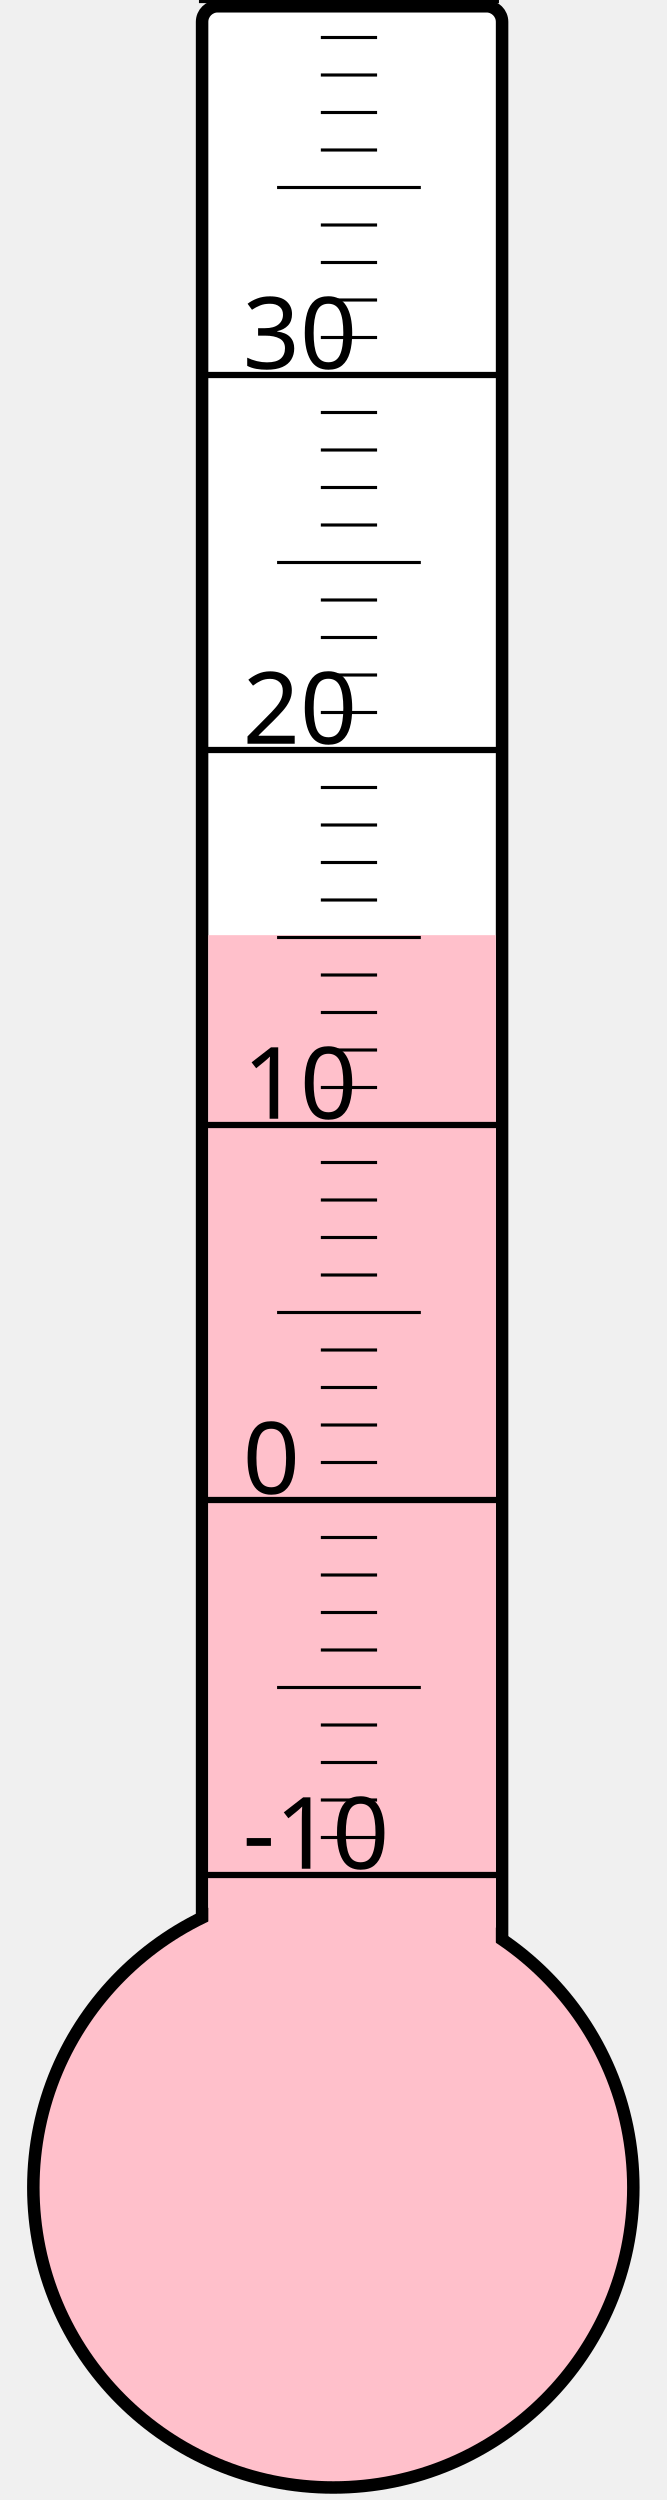
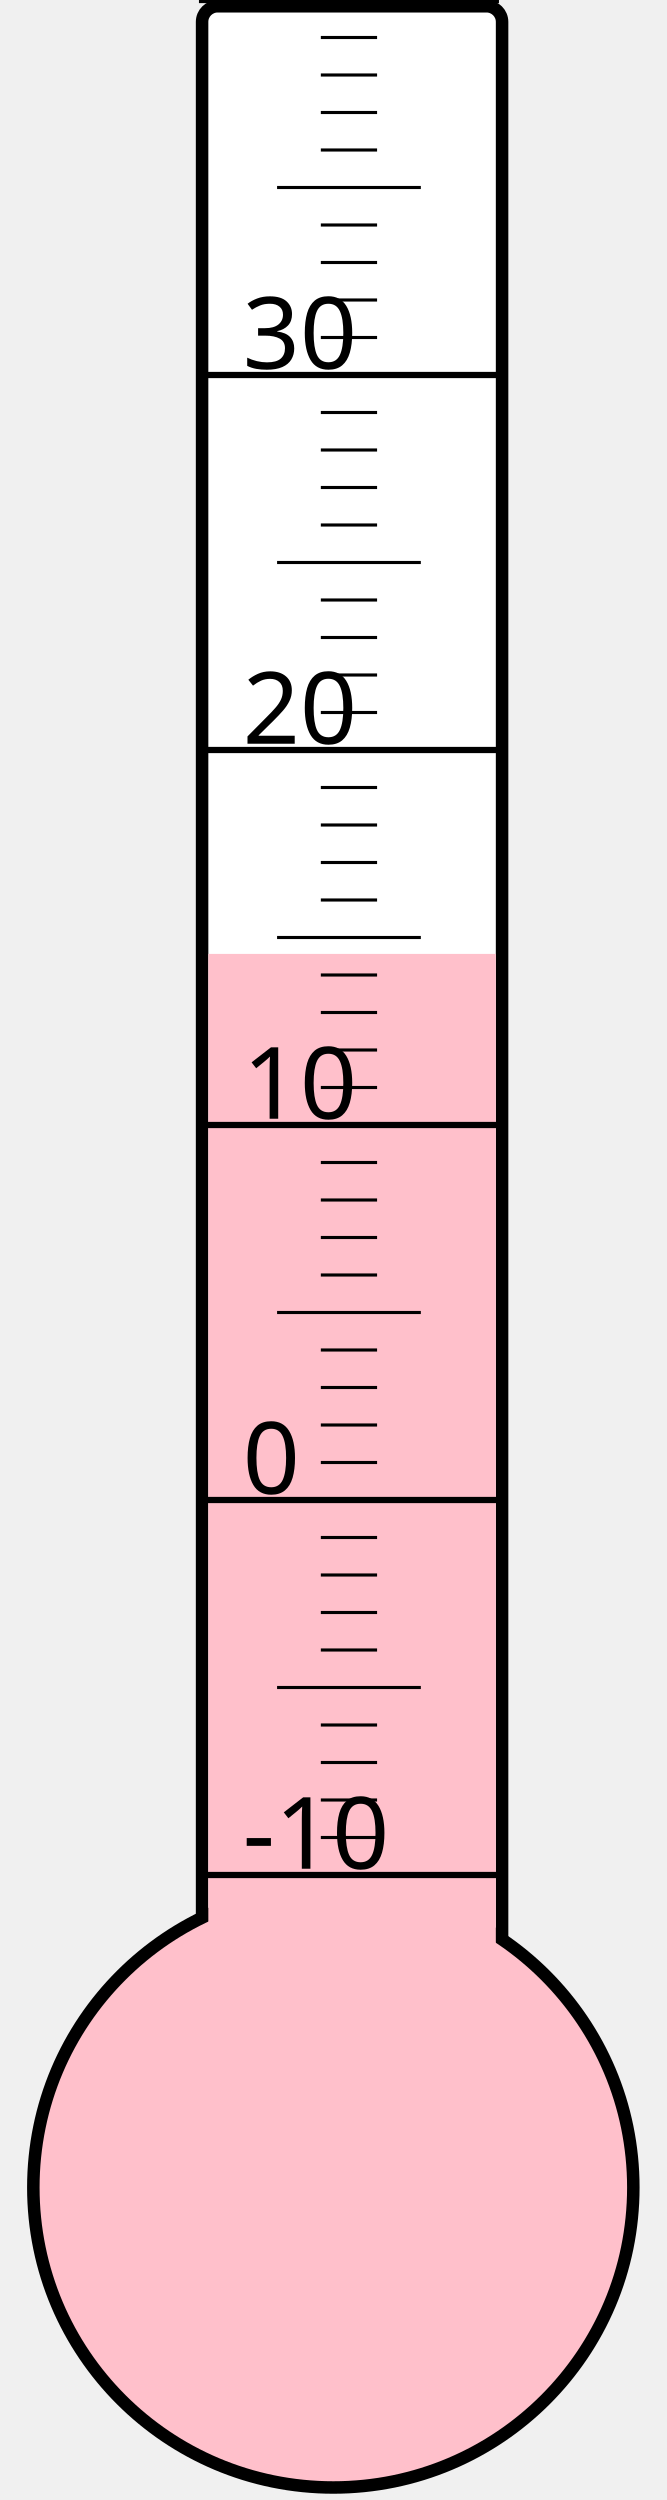
<svg xmlns="http://www.w3.org/2000/svg" width="40px" height="150px" viewBox="0 0 200 800">
  <rect width="200" height="800" x="0" y="0" style="fill: #ffffeb; fill-opacity: 0;" />
  <rect width="96" height="680" x="58" y="2" rx="5" ry="5" style="fill: white; fill-opacity: 1; stroke: black; stroke-width: 4;" />
  <circle cx="100" cy="700" r="96" style="fill: pink; stroke: black; stroke-width: 4;" />
-   <rect width="92" height="400.75" x="60" y="299.25" style="fill: pink; fill-opacity: 1; stroke-width: 0;" />
+   <rect width="92" height="394.75" x="60" y="305.25" style="fill: pink; fill-opacity: 1; stroke-width: 0;" />
  <text x="71" y="598" style="font-family: sans-serif; font-size: 24pt;">-10</text>
  <text x="71" y="478" style="font-family: sans-serif; font-size: 24pt;">0</text>
  <text x="71" y="358" style="font-family: sans-serif; font-size: 24pt;">10</text>
  <text x="71" y="238" style="font-family: sans-serif; font-size: 24pt;">20</text>
  <text x="71" y="118" style="font-family: sans-serif; font-size: 24pt;">30</text>
  <g style="stroke: black;">
    <line x1="57" y1="600" x2="153" y2="600" style="stroke-width: 2;" />
    <line x1="96" y1="588" x2="114" y2="588" style="stroke-width: 1;" />
    <line x1="96" y1="576" x2="114" y2="576" style="stroke-width: 1;" />
    <line x1="96" y1="564" x2="114" y2="564" style="stroke-width: 1;" />
    <line x1="96" y1="552" x2="114" y2="552" style="stroke-width: 1;" />
    <line x1="82" y1="540" x2="128" y2="540" style="stroke-width: 1;" />
    <line x1="96" y1="528" x2="114" y2="528" style="stroke-width: 1;" />
    <line x1="96" y1="516" x2="114" y2="516" style="stroke-width: 1;" />
    <line x1="96" y1="504" x2="114" y2="504" style="stroke-width: 1;" />
    <line x1="96" y1="492" x2="114" y2="492" style="stroke-width: 1;" />
    <line x1="57" y1="480" x2="153" y2="480" style="stroke-width: 2;" />
    <line x1="96" y1="468" x2="114" y2="468" style="stroke-width: 1;" />
    <line x1="96" y1="456" x2="114" y2="456" style="stroke-width: 1;" />
    <line x1="96" y1="444" x2="114" y2="444" style="stroke-width: 1;" />
    <line x1="96" y1="432" x2="114" y2="432" style="stroke-width: 1;" />
    <line x1="82" y1="420" x2="128" y2="420" style="stroke-width: 1;" />
    <line x1="96" y1="408" x2="114" y2="408" style="stroke-width: 1;" />
    <line x1="96" y1="396" x2="114" y2="396" style="stroke-width: 1;" />
    <line x1="96" y1="384" x2="114" y2="384" style="stroke-width: 1;" />
    <line x1="96" y1="372" x2="114" y2="372" style="stroke-width: 1;" />
    <line x1="57" y1="360" x2="153" y2="360" style="stroke-width: 2;" />
    <line x1="96" y1="348" x2="114" y2="348" style="stroke-width: 1;" />
    <line x1="96" y1="336" x2="114" y2="336" style="stroke-width: 1;" />
    <line x1="96" y1="324" x2="114" y2="324" style="stroke-width: 1;" />
    <line x1="96" y1="312" x2="114" y2="312" style="stroke-width: 1;" />
    <line x1="82" y1="300" x2="128" y2="300" style="stroke-width: 1;" />
    <line x1="96" y1="288" x2="114" y2="288" style="stroke-width: 1;" />
    <line x1="96" y1="276" x2="114" y2="276" style="stroke-width: 1;" />
    <line x1="96" y1="264" x2="114" y2="264" style="stroke-width: 1;" />
    <line x1="96" y1="252" x2="114" y2="252" style="stroke-width: 1;" />
    <line x1="57" y1="240" x2="153" y2="240" style="stroke-width: 2;" />
    <line x1="96" y1="228" x2="114" y2="228" style="stroke-width: 1;" />
    <line x1="96" y1="216" x2="114" y2="216" style="stroke-width: 1;" />
    <line x1="96" y1="204" x2="114" y2="204" style="stroke-width: 1;" />
    <line x1="96" y1="192" x2="114" y2="192" style="stroke-width: 1;" />
    <line x1="82" y1="180" x2="128" y2="180" style="stroke-width: 1;" />
    <line x1="96" y1="168" x2="114" y2="168" style="stroke-width: 1;" />
    <line x1="96" y1="156" x2="114" y2="156" style="stroke-width: 1;" />
    <line x1="96" y1="144" x2="114" y2="144" style="stroke-width: 1;" />
    <line x1="96" y1="132" x2="114" y2="132" style="stroke-width: 1;" />
    <line x1="57" y1="120" x2="153" y2="120" style="stroke-width: 2;" />
    <line x1="96" y1="108" x2="114" y2="108" style="stroke-width: 1;" />
    <line x1="96" y1="96" x2="114" y2="96" style="stroke-width: 1;" />
    <line x1="96" y1="84" x2="114" y2="84" style="stroke-width: 1;" />
    <line x1="96" y1="72" x2="114" y2="72" style="stroke-width: 1;" />
    <line x1="82" y1="60" x2="128" y2="60" style="stroke-width: 1;" />
    <line x1="96" y1="48" x2="114" y2="48" style="stroke-width: 1;" />
    <line x1="96" y1="36" x2="114" y2="36" style="stroke-width: 1;" />
    <line x1="96" y1="24" x2="114" y2="24" style="stroke-width: 1;" />
    <line x1="96" y1="12" x2="114" y2="12" style="stroke-width: 1;" />
    <line x1="57" y1="0" x2="153" y2="0" style="stroke-width: 2;" />
  </g>
</svg>
